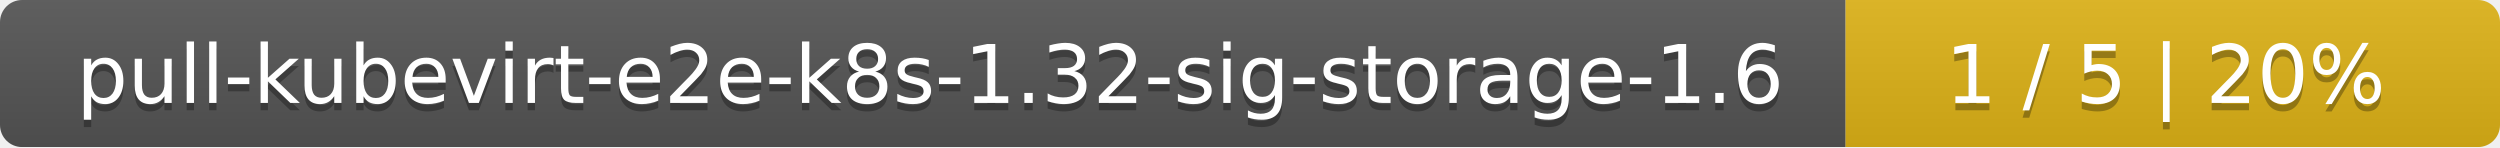
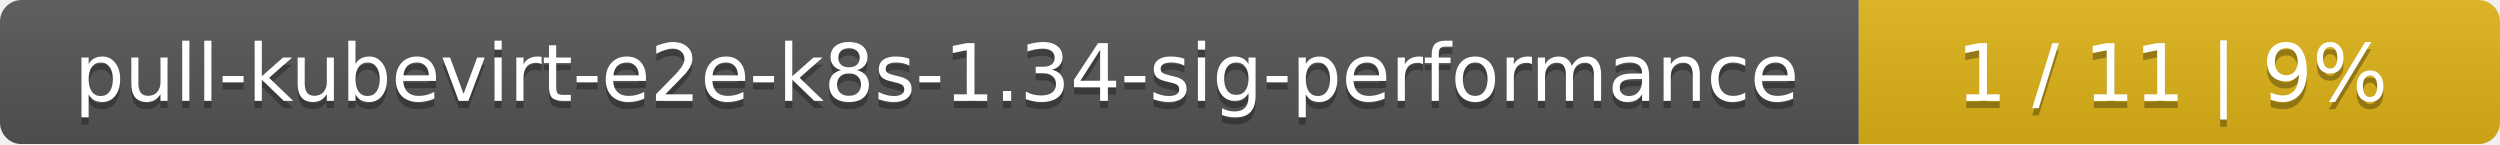
- <svg xmlns="http://www.w3.org/2000/svg" width="340" height="20">
+ <svg xmlns="http://www.w3.org/2000/svg" width="347" height="20">
  <linearGradient id="smooth" x2="0" y2="100%">
    <stop offset="0" stop-color="#bbb" stop-opacity=".1" />
    <stop offset="1" stop-opacity=".1" />
  </linearGradient>
  <mask id="round">
-     <rect width="340" height="20" rx="3" fill="#fff" />
+     <rect width="347" height="20" rx="3" fill="#fff" />
  </mask>
  <g mask="url(#round)">
-     <rect width="251" height="20" fill="#555" />
-     <rect x="251" width="89" height="20" fill="#dfb317" />
-     <rect width="340" height="20" fill="url(#smooth)" />
+     <rect width="258" height="20" fill="#555" />
+     <rect x="258" width="89" height="20" fill="#dfb317" />
+     <rect width="347" height="20" fill="url(#smooth)" />
  </g>
  <g fill="#fff" text-anchor="middle" font-family="DejaVu Sans,Verdana,Geneva,sans-serif" font-size="11">
-     <text x="126.5" y="15" fill="#010101" fill-opacity=".3">pull-kubevirt-e2e-k8s-1.32-sig-storage-1.6</text>
-     <text x="126.5" y="14">pull-kubevirt-e2e-k8s-1.32-sig-storage-1.6</text>
-     <text x="294.5" y="15" fill="#010101" fill-opacity=".3">1 / 5    |    20%</text>
-     <text x="294.5" y="14">1 / 5    |    20%</text>
+     <text x="130" y="15" fill="#010101" fill-opacity=".3">pull-kubevirt-e2e-k8s-1.34-sig-performance</text>
+     <text x="130" y="14">pull-kubevirt-e2e-k8s-1.34-sig-performance</text>
+     <text x="301.5" y="15" fill="#010101" fill-opacity=".3">1 / 11    |    9%</text>
+     <text x="301.5" y="14">1 / 11    |    9%</text>
  </g>
</svg>
